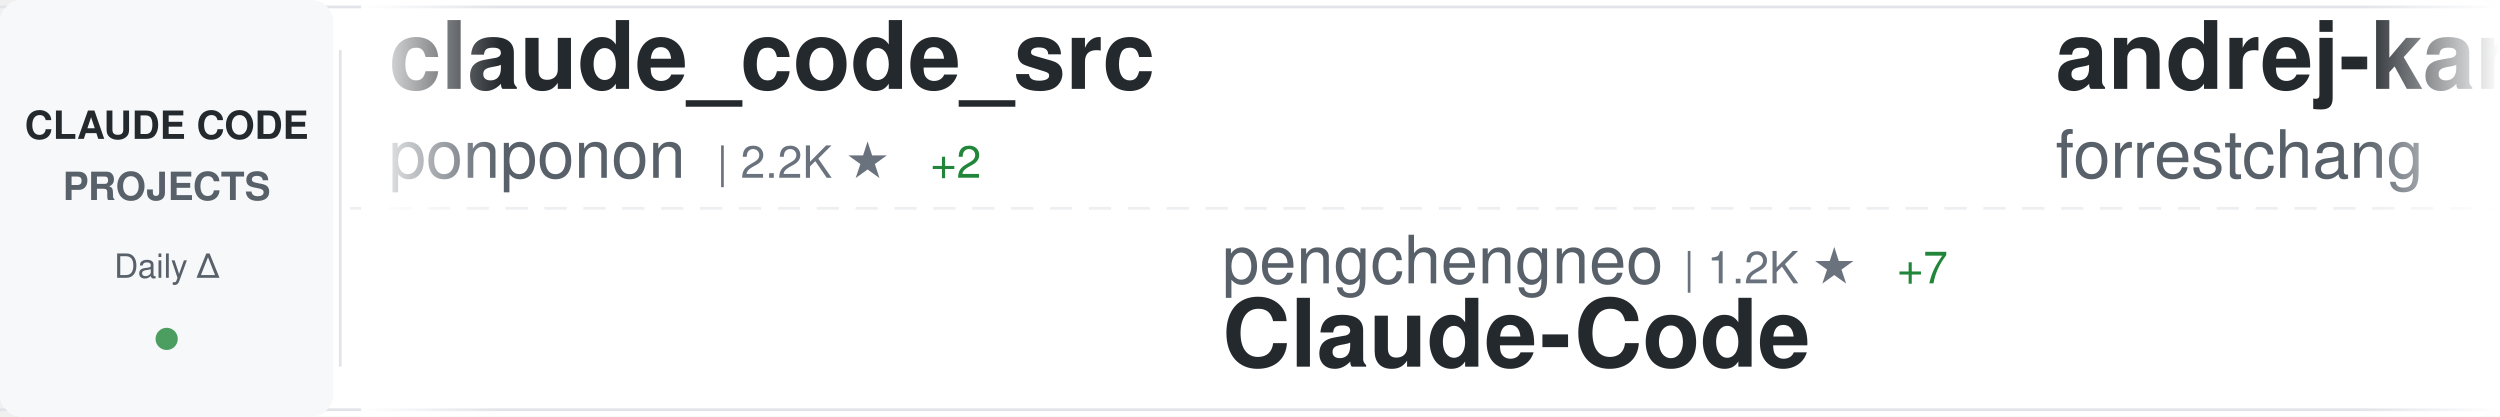
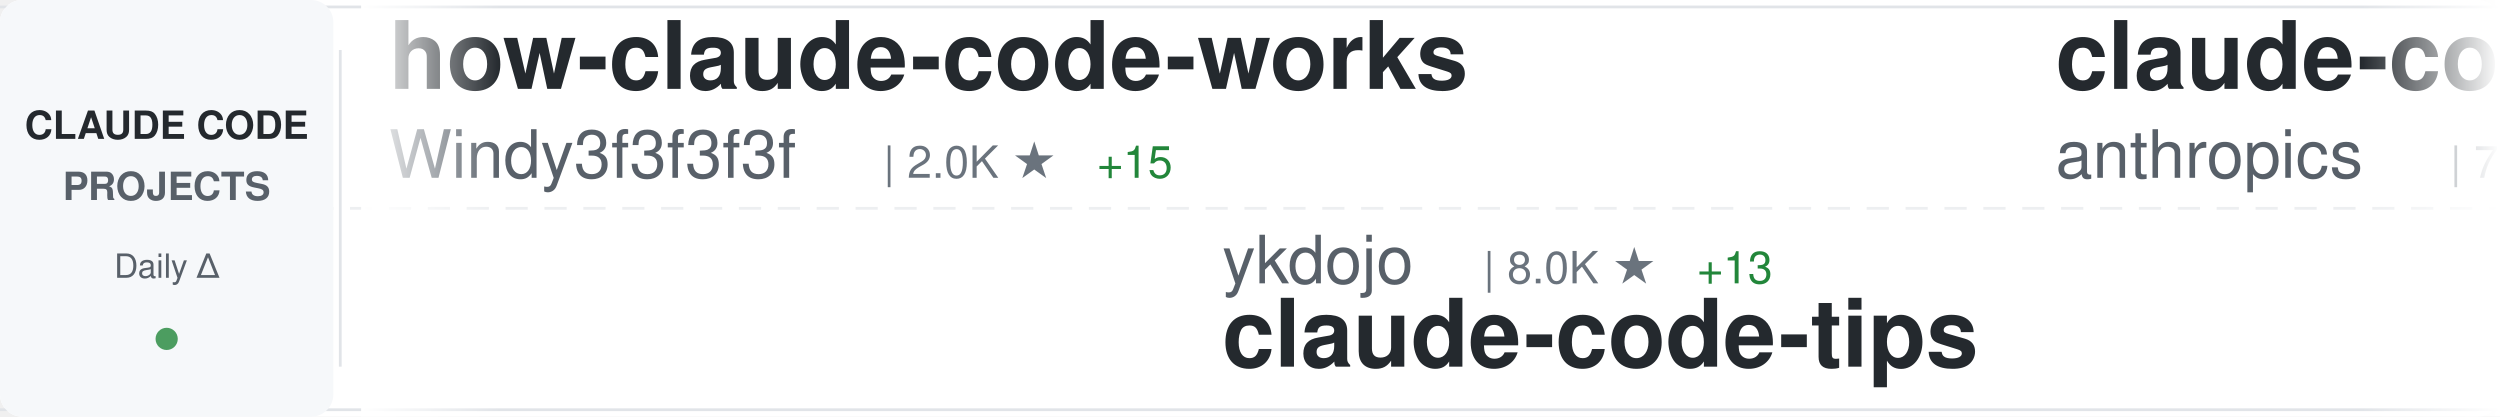
<svg xmlns="http://www.w3.org/2000/svg" width="900" height="150">
  <defs>
    <linearGradient id="awesomeLeftFade" x1="0%" y1="0%" x2="100%" y2="0%">
      <stop offset="0%" style="stop-color:#ffffff;stop-opacity:1" />
      <stop offset="100%" style="stop-color:#ffffff;stop-opacity:0" />
    </linearGradient>
    <linearGradient id="awesomeRightFade" x1="0%" y1="0%" x2="100%" y2="0%">
      <stop offset="0%" style="stop-color:#ffffff;stop-opacity:0" />
      <stop offset="100%" style="stop-color:#ffffff;stop-opacity:1" />
    </linearGradient>
  </defs>
  <rect width="900" height="150" fill="#ffffff" rx="8" />
  <rect x="0" y="2" width="900" height="1" fill="#e1e4e8" />
  <rect x="0" y="147" width="900" height="1" fill="#e1e4e8" />
  <line x1="0" y1="75" x2="900" y2="75" stroke="#e1e4e8" stroke-width="1" stroke-dasharray="8 6" opacity="0.6" />
  <rect x="0" y="0" width="120" height="150" fill="#f6f8fa" rx="8" />
  <text x="60" y="50" font-family="-apple-system, BlinkMacSystemFont, 'Segoe UI', Helvetica, Arial, sans-serif" font-size="14" font-weight="600" fill="#24292e" text-anchor="middle">CLAUDE CODE</text>
  <text x="60" y="72" font-family="-apple-system, BlinkMacSystemFont, 'Segoe UI', Helvetica, Arial, sans-serif" font-size="14" font-weight="600" fill="#586069" text-anchor="middle">PROJECTS</text>
  <text x="60" y="100" font-family="-apple-system, BlinkMacSystemFont, 'Segoe UI', Helvetica, Arial, sans-serif" font-size="12" font-weight="500" fill="#586069" text-anchor="middle">Daily Δ</text>
  <circle cx="60" cy="122" r="4" fill="#22863a" opacity="0.8" />
  <rect x="122" y="18" width="1" height="114" fill="#e1e4e8" />
  <clipPath id="awesomeTickerClip">
    <rect x="130" y="0" width="770" height="150" />
  </clipPath>
  <g clip-path="url(#awesomeTickerClip)">
    <g id="awesomeTickerItems">
      <animateTransform attributeName="transform" attributeType="XML" type="translate" from="0 0" to="-3000 0" dur="54s" repeatCount="indefinite" />
      <g transform="translate(0, 0)">
-         <text x="140" y="32" font-family="-apple-system, BlinkMacSystemFont, 'Segoe UI', Helvetica, Arial, sans-serif" font-size="34" font-weight="600" fill="#24292e">claude_code_src</text>
-         <text x="140" y="64" font-family="-apple-system, BlinkMacSystemFont, 'Segoe UI', Helvetica, Arial, sans-serif" font-size="24" font-weight="400" fill="#586069">ponponon</text>
-         <text x="258" y="64" font-family="-apple-system, BlinkMacSystemFont, 'Segoe UI', Helvetica, Arial, sans-serif" font-size="16" font-weight="500" fill="#6a737d">| 2.2K ★</text>
-         <text x="335" y="64" font-family="-apple-system, BlinkMacSystemFont, 'Segoe UI', Helvetica, Arial, sans-serif" font-size="16" font-weight="500" fill="#22863a"> +2</text>
+         <text x="140" y="32" font-family="-apple-system, BlinkMacSystemFont, 'Segoe UI', Helvetica, Arial, sans-serif" font-size="34" font-weight="600" fill="#24292e">how-claude-code-works</text>
+         <text x="140" y="64" font-family="-apple-system, BlinkMacSystemFont, 'Segoe UI', Helvetica, Arial, sans-serif" font-size="24" font-weight="400" fill="#586069">Windy3f3f3f3f</text>
+         <text x="318" y="64" font-family="-apple-system, BlinkMacSystemFont, 'Segoe UI', Helvetica, Arial, sans-serif" font-size="16" font-weight="500" fill="#6a737d">| 2.0K ★</text>
+         <text x="395" y="64" font-family="-apple-system, BlinkMacSystemFont, 'Segoe UI', Helvetica, Arial, sans-serif" font-size="16" font-weight="500" fill="#22863a"> +15</text>
      </g>
      <g transform="translate(300, 0)">
-         <text x="140" y="102" font-family="-apple-system, BlinkMacSystemFont, 'Segoe UI', Helvetica, Arial, sans-serif" font-size="24" font-weight="400" fill="#586069">pengchengneo</text>
-         <text x="306" y="102" font-family="-apple-system, BlinkMacSystemFont, 'Segoe UI', Helvetica, Arial, sans-serif" font-size="16" font-weight="500" fill="#6a737d">| 1.2K ★</text>
-         <text x="383" y="102" font-family="-apple-system, BlinkMacSystemFont, 'Segoe UI', Helvetica, Arial, sans-serif" font-size="16" font-weight="500" fill="#22863a"> +7</text>
-         <text x="140" y="132" font-family="-apple-system, BlinkMacSystemFont, 'Segoe UI', Helvetica, Arial, sans-serif" font-size="34" font-weight="600" fill="#24292e">Claude-Code</text>
+         <text x="140" y="102" font-family="-apple-system, BlinkMacSystemFont, 'Segoe UI', Helvetica, Arial, sans-serif" font-size="24" font-weight="400" fill="#586069">ykdojo</text>
+         <text x="234" y="102" font-family="-apple-system, BlinkMacSystemFont, 'Segoe UI', Helvetica, Arial, sans-serif" font-size="16" font-weight="500" fill="#6a737d">| 8.0K ★</text>
+         <text x="311" y="102" font-family="-apple-system, BlinkMacSystemFont, 'Segoe UI', Helvetica, Arial, sans-serif" font-size="16" font-weight="500" fill="#22863a"> +13</text>
+         <text x="140" y="132" font-family="-apple-system, BlinkMacSystemFont, 'Segoe UI', Helvetica, Arial, sans-serif" font-size="34" font-weight="600" fill="#24292e">claude-code-tips</text>
      </g>
      <g transform="translate(600, 0)">
-         <text x="140" y="32" font-family="-apple-system, BlinkMacSystemFont, 'Segoe UI', Helvetica, Arial, sans-serif" font-size="34" font-weight="600" fill="#24292e">andrej-karpathy-skills</text>
-         <text x="140" y="64" font-family="-apple-system, BlinkMacSystemFont, 'Segoe UI', Helvetica, Arial, sans-serif" font-size="24" font-weight="400" fill="#586069">forrestchang</text>
-         <text x="306" y="64" font-family="-apple-system, BlinkMacSystemFont, 'Segoe UI', Helvetica, Arial, sans-serif" font-size="16" font-weight="500" fill="#6a737d">| 90.7K ★</text>
-         <text x="392" y="64" font-family="-apple-system, BlinkMacSystemFont, 'Segoe UI', Helvetica, Arial, sans-serif" font-size="16" font-weight="500" fill="#22863a"> +3.1K</text>
+         <text x="140" y="32" font-family="-apple-system, BlinkMacSystemFont, 'Segoe UI', Helvetica, Arial, sans-serif" font-size="34" font-weight="600" fill="#24292e">claude-code-action</text>
+         <text x="140" y="64" font-family="-apple-system, BlinkMacSystemFont, 'Segoe UI', Helvetica, Arial, sans-serif" font-size="24" font-weight="400" fill="#586069">anthropics</text>
+         <text x="282" y="64" font-family="-apple-system, BlinkMacSystemFont, 'Segoe UI', Helvetica, Arial, sans-serif" font-size="16" font-weight="500" fill="#6a737d">| 7.3K ★</text>
+         <text x="359" y="64" font-family="-apple-system, BlinkMacSystemFont, 'Segoe UI', Helvetica, Arial, sans-serif" font-size="16" font-weight="500" fill="#22863a"> +17</text>
      </g>
      <g transform="translate(900, 0)">
-         <text x="140" y="102" font-family="-apple-system, BlinkMacSystemFont, 'Segoe UI', Helvetica, Arial, sans-serif" font-size="24" font-weight="400" fill="#586069">1rgs</text>
-         <text x="210" y="102" font-family="-apple-system, BlinkMacSystemFont, 'Segoe UI', Helvetica, Arial, sans-serif" font-size="16" font-weight="500" fill="#6a737d">| 3.5K ★</text>
-         <text x="287" y="102" font-family="-apple-system, BlinkMacSystemFont, 'Segoe UI', Helvetica, Arial, sans-serif" font-size="16" font-weight="500" fill="#22863a"> +3</text>
-         <text x="140" y="132" font-family="-apple-system, BlinkMacSystemFont, 'Segoe UI', Helvetica, Arial, sans-serif" font-size="34" font-weight="600" fill="#24292e">claude-code-proxy</text>
+         <text x="140" y="102" font-family="-apple-system, BlinkMacSystemFont, 'Segoe UI', Helvetica, Arial, sans-serif" font-size="24" font-weight="400" fill="#586069">liuup</text>
+         <text x="222" y="102" font-family="-apple-system, BlinkMacSystemFont, 'Segoe UI', Helvetica, Arial, sans-serif" font-size="16" font-weight="500" fill="#6a737d">| 2.0K ★</text>
+         <text x="299" y="102" font-family="-apple-system, BlinkMacSystemFont, 'Segoe UI', Helvetica, Arial, sans-serif" font-size="16" font-weight="500" fill="#22863a"> +26</text>
+         <text x="140" y="132" font-family="-apple-system, BlinkMacSystemFont, 'Segoe UI', Helvetica, Arial, sans-serif" font-size="34" font-weight="600" fill="#24292e">claude-code-analysis</text>
      </g>
      <g transform="translate(1200, 0)">
-         <text x="140" y="32" font-family="-apple-system, BlinkMacSystemFont, 'Segoe UI', Helvetica, Arial, sans-serif" font-size="34" font-weight="600" fill="#24292e">claude-code-templates</text>
-         <text x="140" y="64" font-family="-apple-system, BlinkMacSystemFont, 'Segoe UI', Helvetica, Arial, sans-serif" font-size="24" font-weight="400" fill="#586069">davila7</text>
-         <text x="246" y="64" font-family="-apple-system, BlinkMacSystemFont, 'Segoe UI', Helvetica, Arial, sans-serif" font-size="16" font-weight="500" fill="#6a737d">| 25.6K ★</text>
-         <text x="332" y="64" font-family="-apple-system, BlinkMacSystemFont, 'Segoe UI', Helvetica, Arial, sans-serif" font-size="16" font-weight="500" fill="#22863a"> +215</text>
+         <text x="140" y="32" font-family="-apple-system, BlinkMacSystemFont, 'Segoe UI', Helvetica, Arial, sans-serif" font-size="34" font-weight="600" fill="#24292e">claude-code-security-rev...</text>
+         <text x="140" y="64" font-family="-apple-system, BlinkMacSystemFont, 'Segoe UI', Helvetica, Arial, sans-serif" font-size="24" font-weight="400" fill="#586069">anthropics</text>
+         <text x="282" y="64" font-family="-apple-system, BlinkMacSystemFont, 'Segoe UI', Helvetica, Arial, sans-serif" font-size="16" font-weight="500" fill="#6a737d">| 4.4K ★</text>
+         <text x="359" y="64" font-family="-apple-system, BlinkMacSystemFont, 'Segoe UI', Helvetica, Arial, sans-serif" font-size="16" font-weight="500" fill="#22863a"> +16</text>
      </g>
      <g transform="translate(1500, 0)">
-         <text x="140" y="102" font-family="-apple-system, BlinkMacSystemFont, 'Segoe UI', Helvetica, Arial, sans-serif" font-size="24" font-weight="400" fill="#586069">sugyan</text>
-         <text x="234" y="102" font-family="-apple-system, BlinkMacSystemFont, 'Segoe UI', Helvetica, Arial, sans-serif" font-size="16" font-weight="500" fill="#6a737d">| 1.1K ★</text>
-         <text x="311" y="102" font-family="-apple-system, BlinkMacSystemFont, 'Segoe UI', Helvetica, Arial, sans-serif" font-size="16" font-weight="500" fill="#22863a"> +3</text>
-         <text x="140" y="132" font-family="-apple-system, BlinkMacSystemFont, 'Segoe UI', Helvetica, Arial, sans-serif" font-size="34" font-weight="600" fill="#24292e">claude-code-webui</text>
+         <text x="140" y="102" font-family="-apple-system, BlinkMacSystemFont, 'Segoe UI', Helvetica, Arial, sans-serif" font-size="24" font-weight="400" fill="#586069">anthropics</text>
+         <text x="282" y="102" font-family="-apple-system, BlinkMacSystemFont, 'Segoe UI', Helvetica, Arial, sans-serif" font-size="16" font-weight="500" fill="#6a737d">| 124.4K ★</text>
+         <text x="377" y="102" font-family="-apple-system, BlinkMacSystemFont, 'Segoe UI', Helvetica, Arial, sans-serif" font-size="16" font-weight="500" fill="#22863a"> +502</text>
+         <text x="140" y="132" font-family="-apple-system, BlinkMacSystemFont, 'Segoe UI', Helvetica, Arial, sans-serif" font-size="34" font-weight="600" fill="#24292e">skills</text>
      </g>
      <g transform="translate(1800, 0)">
-         <text x="140" y="32" font-family="-apple-system, BlinkMacSystemFont, 'Segoe UI', Helvetica, Arial, sans-serif" font-size="34" font-weight="600" fill="#24292e">claude-code-from-scratch</text>
-         <text x="140" y="64" font-family="-apple-system, BlinkMacSystemFont, 'Segoe UI', Helvetica, Arial, sans-serif" font-size="24" font-weight="400" fill="#586069">Windy3f3f3f3f</text>
-         <text x="318" y="64" font-family="-apple-system, BlinkMacSystemFont, 'Segoe UI', Helvetica, Arial, sans-serif" font-size="16" font-weight="500" fill="#6a737d">| 1.0K ★</text>
-         <text x="395" y="64" font-family="-apple-system, BlinkMacSystemFont, 'Segoe UI', Helvetica, Arial, sans-serif" font-size="16" font-weight="500" fill="#22863a"> +9</text>
+         <text x="140" y="32" font-family="-apple-system, BlinkMacSystemFont, 'Segoe UI', Helvetica, Arial, sans-serif" font-size="34" font-weight="600" fill="#24292e">claude-code-source</text>
+         <text x="140" y="64" font-family="-apple-system, BlinkMacSystemFont, 'Segoe UI', Helvetica, Arial, sans-serif" font-size="24" font-weight="400" fill="#586069">hangsman</text>
+         <text x="258" y="64" font-family="-apple-system, BlinkMacSystemFont, 'Segoe UI', Helvetica, Arial, sans-serif" font-size="16" font-weight="500" fill="#6a737d">| 760 ★</text>
      </g>
      <g transform="translate(2100, 0)">
-         <text x="140" y="102" font-family="-apple-system, BlinkMacSystemFont, 'Segoe UI', Helvetica, Arial, sans-serif" font-size="24" font-weight="400" fill="#586069">Piebald-AI</text>
-         <text x="282" y="102" font-family="-apple-system, BlinkMacSystemFont, 'Segoe UI', Helvetica, Arial, sans-serif" font-size="16" font-weight="500" fill="#6a737d">| 9.6K ★</text>
-         <text x="359" y="102" font-family="-apple-system, BlinkMacSystemFont, 'Segoe UI', Helvetica, Arial, sans-serif" font-size="16" font-weight="500" fill="#22863a"> +50</text>
-         <text x="140" y="132" font-family="-apple-system, BlinkMacSystemFont, 'Segoe UI', Helvetica, Arial, sans-serif" font-size="34" font-weight="600" fill="#24292e">claude-code-system-promp...</text>
+         <text x="140" y="102" font-family="-apple-system, BlinkMacSystemFont, 'Segoe UI', Helvetica, Arial, sans-serif" font-size="24" font-weight="400" fill="#586069">Pimzino</text>
+         <text x="246" y="102" font-family="-apple-system, BlinkMacSystemFont, 'Segoe UI', Helvetica, Arial, sans-serif" font-size="16" font-weight="500" fill="#6a737d">| 3.7K ★</text>
+         <text x="323" y="102" font-family="-apple-system, BlinkMacSystemFont, 'Segoe UI', Helvetica, Arial, sans-serif" font-size="16" font-weight="500" fill="#22863a"> +2</text>
+         <text x="140" y="132" font-family="-apple-system, BlinkMacSystemFont, 'Segoe UI', Helvetica, Arial, sans-serif" font-size="34" font-weight="600" fill="#24292e">claude-code-spec-workflo...</text>
      </g>
      <g transform="translate(2400, 0)">
-         <text x="140" y="32" font-family="-apple-system, BlinkMacSystemFont, 'Segoe UI', Helvetica, Arial, sans-serif" font-size="34" font-weight="600" fill="#24292e">claude-code-best-practic...</text>
-         <text x="140" y="64" font-family="-apple-system, BlinkMacSystemFont, 'Segoe UI', Helvetica, Arial, sans-serif" font-size="24" font-weight="400" fill="#586069">shanraisshan</text>
-         <text x="306" y="64" font-family="-apple-system, BlinkMacSystemFont, 'Segoe UI', Helvetica, Arial, sans-serif" font-size="16" font-weight="500" fill="#6a737d">| 48.3K ★</text>
-         <text x="392" y="64" font-family="-apple-system, BlinkMacSystemFont, 'Segoe UI', Helvetica, Arial, sans-serif" font-size="16" font-weight="500" fill="#22863a"> +221</text>
+         <text x="140" y="32" font-family="-apple-system, BlinkMacSystemFont, 'Segoe UI', Helvetica, Arial, sans-serif" font-size="34" font-weight="600" fill="#24292e">Claude-Code-x-OpenClaw-G...</text>
+         <text x="140" y="64" font-family="-apple-system, BlinkMacSystemFont, 'Segoe UI', Helvetica, Arial, sans-serif" font-size="24" font-weight="400" fill="#586069">KimYx0207</text>
+         <text x="270" y="64" font-family="-apple-system, BlinkMacSystemFont, 'Segoe UI', Helvetica, Arial, sans-serif" font-size="16" font-weight="500" fill="#6a737d">| 3.5K ★</text>
+         <text x="347" y="64" font-family="-apple-system, BlinkMacSystemFont, 'Segoe UI', Helvetica, Arial, sans-serif" font-size="16" font-weight="500" fill="#22863a"> +15</text>
      </g>
      <g transform="translate(2700, 0)">
-         <text x="140" y="102" font-family="-apple-system, BlinkMacSystemFont, 'Segoe UI', Helvetica, Arial, sans-serif" font-size="24" font-weight="400" fill="#586069">qwibitai</text>
-         <text x="258" y="102" font-family="-apple-system, BlinkMacSystemFont, 'Segoe UI', Helvetica, Arial, sans-serif" font-size="16" font-weight="500" fill="#6a737d">| 28.1K ★</text>
-         <text x="344" y="102" font-family="-apple-system, BlinkMacSystemFont, 'Segoe UI', Helvetica, Arial, sans-serif" font-size="16" font-weight="500" fill="#22863a"> +130</text>
-         <text x="140" y="132" font-family="-apple-system, BlinkMacSystemFont, 'Segoe UI', Helvetica, Arial, sans-serif" font-size="34" font-weight="600" fill="#24292e">nanoclaw</text>
+         <text x="140" y="102" font-family="-apple-system, BlinkMacSystemFont, 'Segoe UI', Helvetica, Arial, sans-serif" font-size="24" font-weight="400" fill="#586069">davila7</text>
+         <text x="246" y="102" font-family="-apple-system, BlinkMacSystemFont, 'Segoe UI', Helvetica, Arial, sans-serif" font-size="16" font-weight="500" fill="#6a737d">| 25.6K ★</text>
+         <text x="332" y="102" font-family="-apple-system, BlinkMacSystemFont, 'Segoe UI', Helvetica, Arial, sans-serif" font-size="16" font-weight="500" fill="#22863a"> +184</text>
+         <text x="140" y="132" font-family="-apple-system, BlinkMacSystemFont, 'Segoe UI', Helvetica, Arial, sans-serif" font-size="34" font-weight="600" fill="#24292e">claude-code-templates</text>
      </g>
      <g transform="translate(3000, 0)">
-         <text x="140" y="32" font-family="-apple-system, BlinkMacSystemFont, 'Segoe UI', Helvetica, Arial, sans-serif" font-size="34" font-weight="600" fill="#24292e">claude_code_src</text>
-         <text x="140" y="64" font-family="-apple-system, BlinkMacSystemFont, 'Segoe UI', Helvetica, Arial, sans-serif" font-size="24" font-weight="400" fill="#586069">ponponon</text>
-         <text x="258" y="64" font-family="-apple-system, BlinkMacSystemFont, 'Segoe UI', Helvetica, Arial, sans-serif" font-size="16" font-weight="500" fill="#6a737d">| 2.2K ★</text>
-         <text x="335" y="64" font-family="-apple-system, BlinkMacSystemFont, 'Segoe UI', Helvetica, Arial, sans-serif" font-size="16" font-weight="500" fill="#22863a"> +2</text>
+         <text x="140" y="32" font-family="-apple-system, BlinkMacSystemFont, 'Segoe UI', Helvetica, Arial, sans-serif" font-size="34" font-weight="600" fill="#24292e">how-claude-code-works</text>
+         <text x="140" y="64" font-family="-apple-system, BlinkMacSystemFont, 'Segoe UI', Helvetica, Arial, sans-serif" font-size="24" font-weight="400" fill="#586069">Windy3f3f3f3f</text>
+         <text x="318" y="64" font-family="-apple-system, BlinkMacSystemFont, 'Segoe UI', Helvetica, Arial, sans-serif" font-size="16" font-weight="500" fill="#6a737d">| 2.0K ★</text>
+         <text x="395" y="64" font-family="-apple-system, BlinkMacSystemFont, 'Segoe UI', Helvetica, Arial, sans-serif" font-size="16" font-weight="500" fill="#22863a"> +15</text>
      </g>
      <g transform="translate(3300, 0)">
-         <text x="140" y="102" font-family="-apple-system, BlinkMacSystemFont, 'Segoe UI', Helvetica, Arial, sans-serif" font-size="24" font-weight="400" fill="#586069">pengchengneo</text>
-         <text x="306" y="102" font-family="-apple-system, BlinkMacSystemFont, 'Segoe UI', Helvetica, Arial, sans-serif" font-size="16" font-weight="500" fill="#6a737d">| 1.2K ★</text>
-         <text x="383" y="102" font-family="-apple-system, BlinkMacSystemFont, 'Segoe UI', Helvetica, Arial, sans-serif" font-size="16" font-weight="500" fill="#22863a"> +7</text>
-         <text x="140" y="132" font-family="-apple-system, BlinkMacSystemFont, 'Segoe UI', Helvetica, Arial, sans-serif" font-size="34" font-weight="600" fill="#24292e">Claude-Code</text>
+         <text x="140" y="102" font-family="-apple-system, BlinkMacSystemFont, 'Segoe UI', Helvetica, Arial, sans-serif" font-size="24" font-weight="400" fill="#586069">ykdojo</text>
+         <text x="234" y="102" font-family="-apple-system, BlinkMacSystemFont, 'Segoe UI', Helvetica, Arial, sans-serif" font-size="16" font-weight="500" fill="#6a737d">| 8.0K ★</text>
+         <text x="311" y="102" font-family="-apple-system, BlinkMacSystemFont, 'Segoe UI', Helvetica, Arial, sans-serif" font-size="16" font-weight="500" fill="#22863a"> +13</text>
+         <text x="140" y="132" font-family="-apple-system, BlinkMacSystemFont, 'Segoe UI', Helvetica, Arial, sans-serif" font-size="34" font-weight="600" fill="#24292e">claude-code-tips</text>
      </g>
      <g transform="translate(3600, 0)">
-         <text x="140" y="32" font-family="-apple-system, BlinkMacSystemFont, 'Segoe UI', Helvetica, Arial, sans-serif" font-size="34" font-weight="600" fill="#24292e">andrej-karpathy-skills</text>
-         <text x="140" y="64" font-family="-apple-system, BlinkMacSystemFont, 'Segoe UI', Helvetica, Arial, sans-serif" font-size="24" font-weight="400" fill="#586069">forrestchang</text>
-         <text x="306" y="64" font-family="-apple-system, BlinkMacSystemFont, 'Segoe UI', Helvetica, Arial, sans-serif" font-size="16" font-weight="500" fill="#6a737d">| 90.7K ★</text>
-         <text x="392" y="64" font-family="-apple-system, BlinkMacSystemFont, 'Segoe UI', Helvetica, Arial, sans-serif" font-size="16" font-weight="500" fill="#22863a"> +3.1K</text>
+         <text x="140" y="32" font-family="-apple-system, BlinkMacSystemFont, 'Segoe UI', Helvetica, Arial, sans-serif" font-size="34" font-weight="600" fill="#24292e">claude-code-action</text>
+         <text x="140" y="64" font-family="-apple-system, BlinkMacSystemFont, 'Segoe UI', Helvetica, Arial, sans-serif" font-size="24" font-weight="400" fill="#586069">anthropics</text>
+         <text x="282" y="64" font-family="-apple-system, BlinkMacSystemFont, 'Segoe UI', Helvetica, Arial, sans-serif" font-size="16" font-weight="500" fill="#6a737d">| 7.3K ★</text>
+         <text x="359" y="64" font-family="-apple-system, BlinkMacSystemFont, 'Segoe UI', Helvetica, Arial, sans-serif" font-size="16" font-weight="500" fill="#22863a"> +17</text>
      </g>
      <g transform="translate(3900, 0)">
-         <text x="140" y="102" font-family="-apple-system, BlinkMacSystemFont, 'Segoe UI', Helvetica, Arial, sans-serif" font-size="24" font-weight="400" fill="#586069">1rgs</text>
-         <text x="210" y="102" font-family="-apple-system, BlinkMacSystemFont, 'Segoe UI', Helvetica, Arial, sans-serif" font-size="16" font-weight="500" fill="#6a737d">| 3.5K ★</text>
-         <text x="287" y="102" font-family="-apple-system, BlinkMacSystemFont, 'Segoe UI', Helvetica, Arial, sans-serif" font-size="16" font-weight="500" fill="#22863a"> +3</text>
-         <text x="140" y="132" font-family="-apple-system, BlinkMacSystemFont, 'Segoe UI', Helvetica, Arial, sans-serif" font-size="34" font-weight="600" fill="#24292e">claude-code-proxy</text>
+         <text x="140" y="102" font-family="-apple-system, BlinkMacSystemFont, 'Segoe UI', Helvetica, Arial, sans-serif" font-size="24" font-weight="400" fill="#586069">liuup</text>
+         <text x="222" y="102" font-family="-apple-system, BlinkMacSystemFont, 'Segoe UI', Helvetica, Arial, sans-serif" font-size="16" font-weight="500" fill="#6a737d">| 2.0K ★</text>
+         <text x="299" y="102" font-family="-apple-system, BlinkMacSystemFont, 'Segoe UI', Helvetica, Arial, sans-serif" font-size="16" font-weight="500" fill="#22863a"> +26</text>
+         <text x="140" y="132" font-family="-apple-system, BlinkMacSystemFont, 'Segoe UI', Helvetica, Arial, sans-serif" font-size="34" font-weight="600" fill="#24292e">claude-code-analysis</text>
      </g>
    </g>
  </g>
  <rect x="130" y="0" width="50" height="150" fill="url(#awesomeLeftFade)" />
  <rect x="850" y="0" width="50" height="150" fill="url(#awesomeRightFade)" />
</svg>
